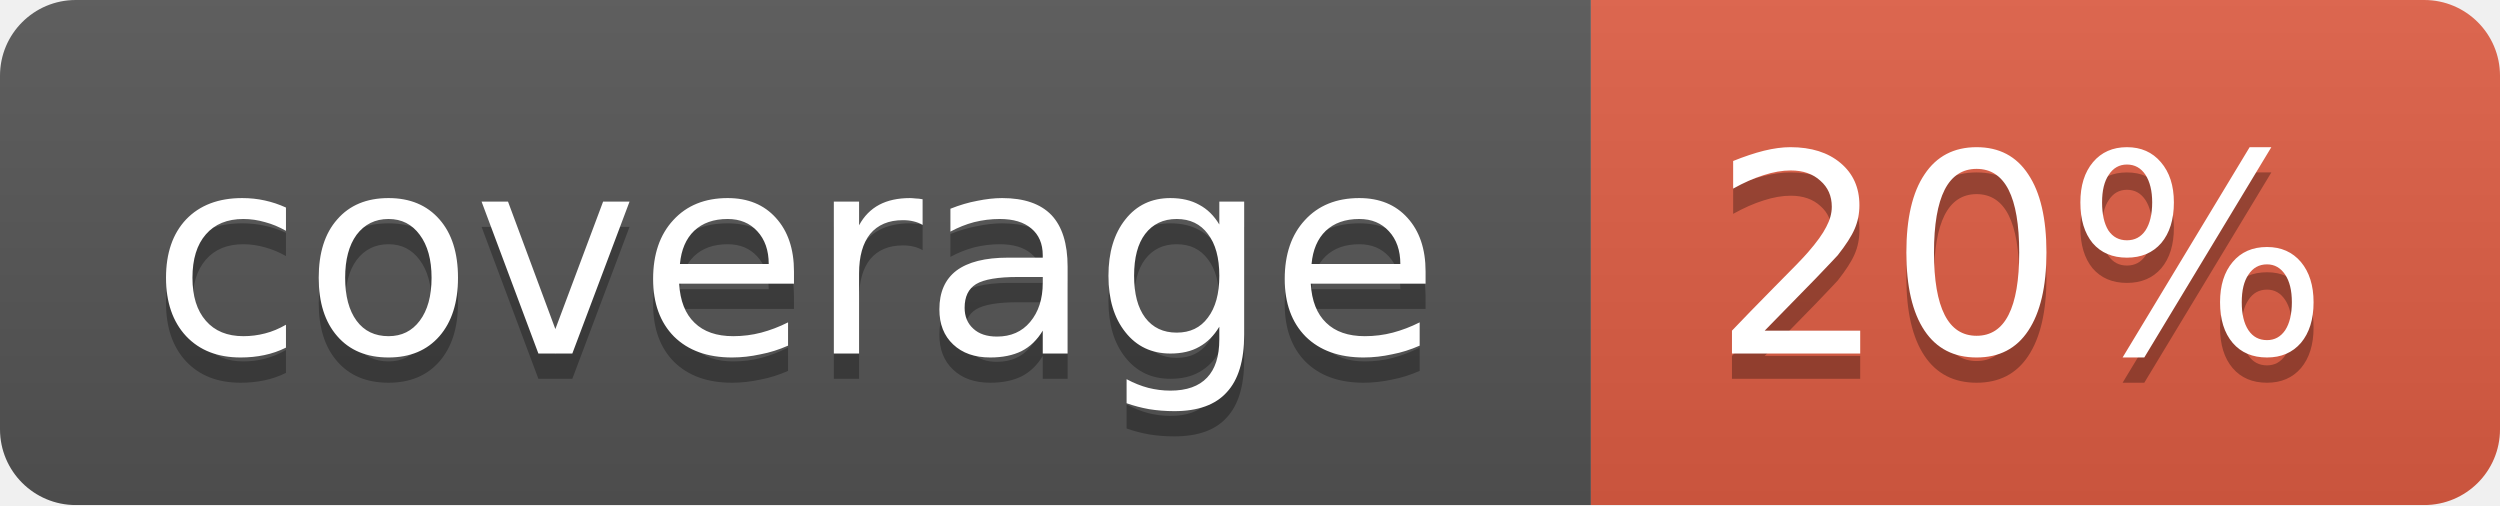
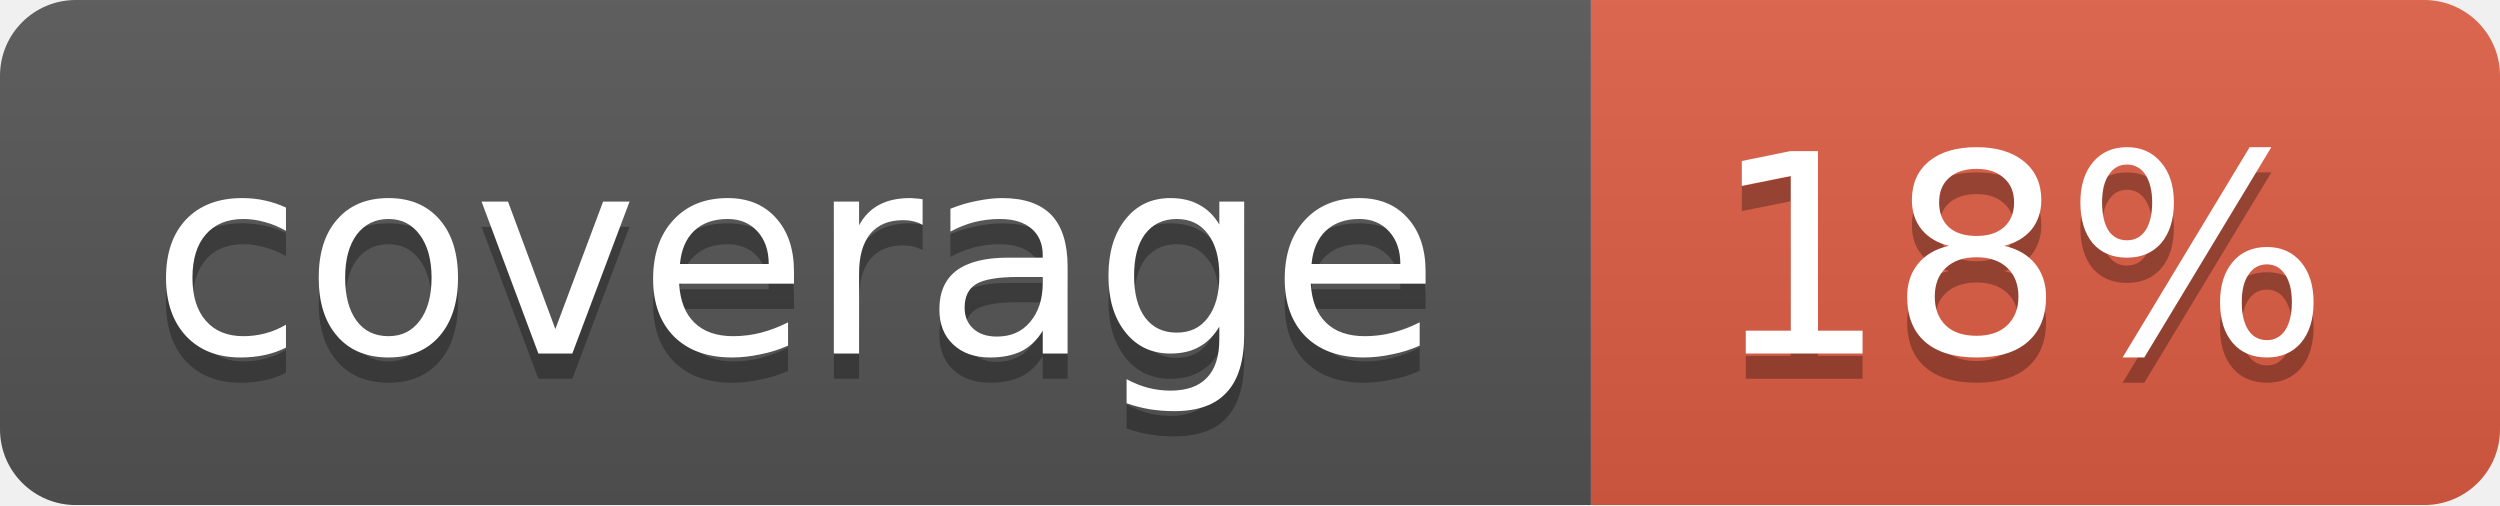
<svg xmlns="http://www.w3.org/2000/svg" width="99" height="20">
  <linearGradient id="b" x2="0" y2="100%">
    <stop offset="0" stop-color="#bbb" stop-opacity=".1" />
    <stop offset="1" stop-opacity=".1" />
  </linearGradient>
  <mask id="a">
    <rect width="99" height="20" rx="3" fill="#fff" />
  </mask>
  <g mask="url(#a)">
    <path fill="#555" d="M0 0h63v20H0z" />
    <path fill="#e05d44" d="M63 0h36v20H63z" />
    <path fill="url(#b)" d="M0 0h99v20H0z" />
  </g>
  <g fill="#fff" text-anchor="middle" font-family="DejaVu Sans,Verdana,Geneva,sans-serif" font-size="11">
    <text x="31.5" y="15" fill="#010101" fill-opacity=".3">coverage</text>
    <text x="31.5" y="14">coverage</text>
-     <text x="80" y="15" fill="#010101" fill-opacity=".3">20%</text>
-     <text x="80" y="14">20%</text>
+     <text x="80" y="15" fill="#010101" fill-opacity=".3">18%</text>
+     <text x="80" y="14">18%</text>
  </g>
</svg>
